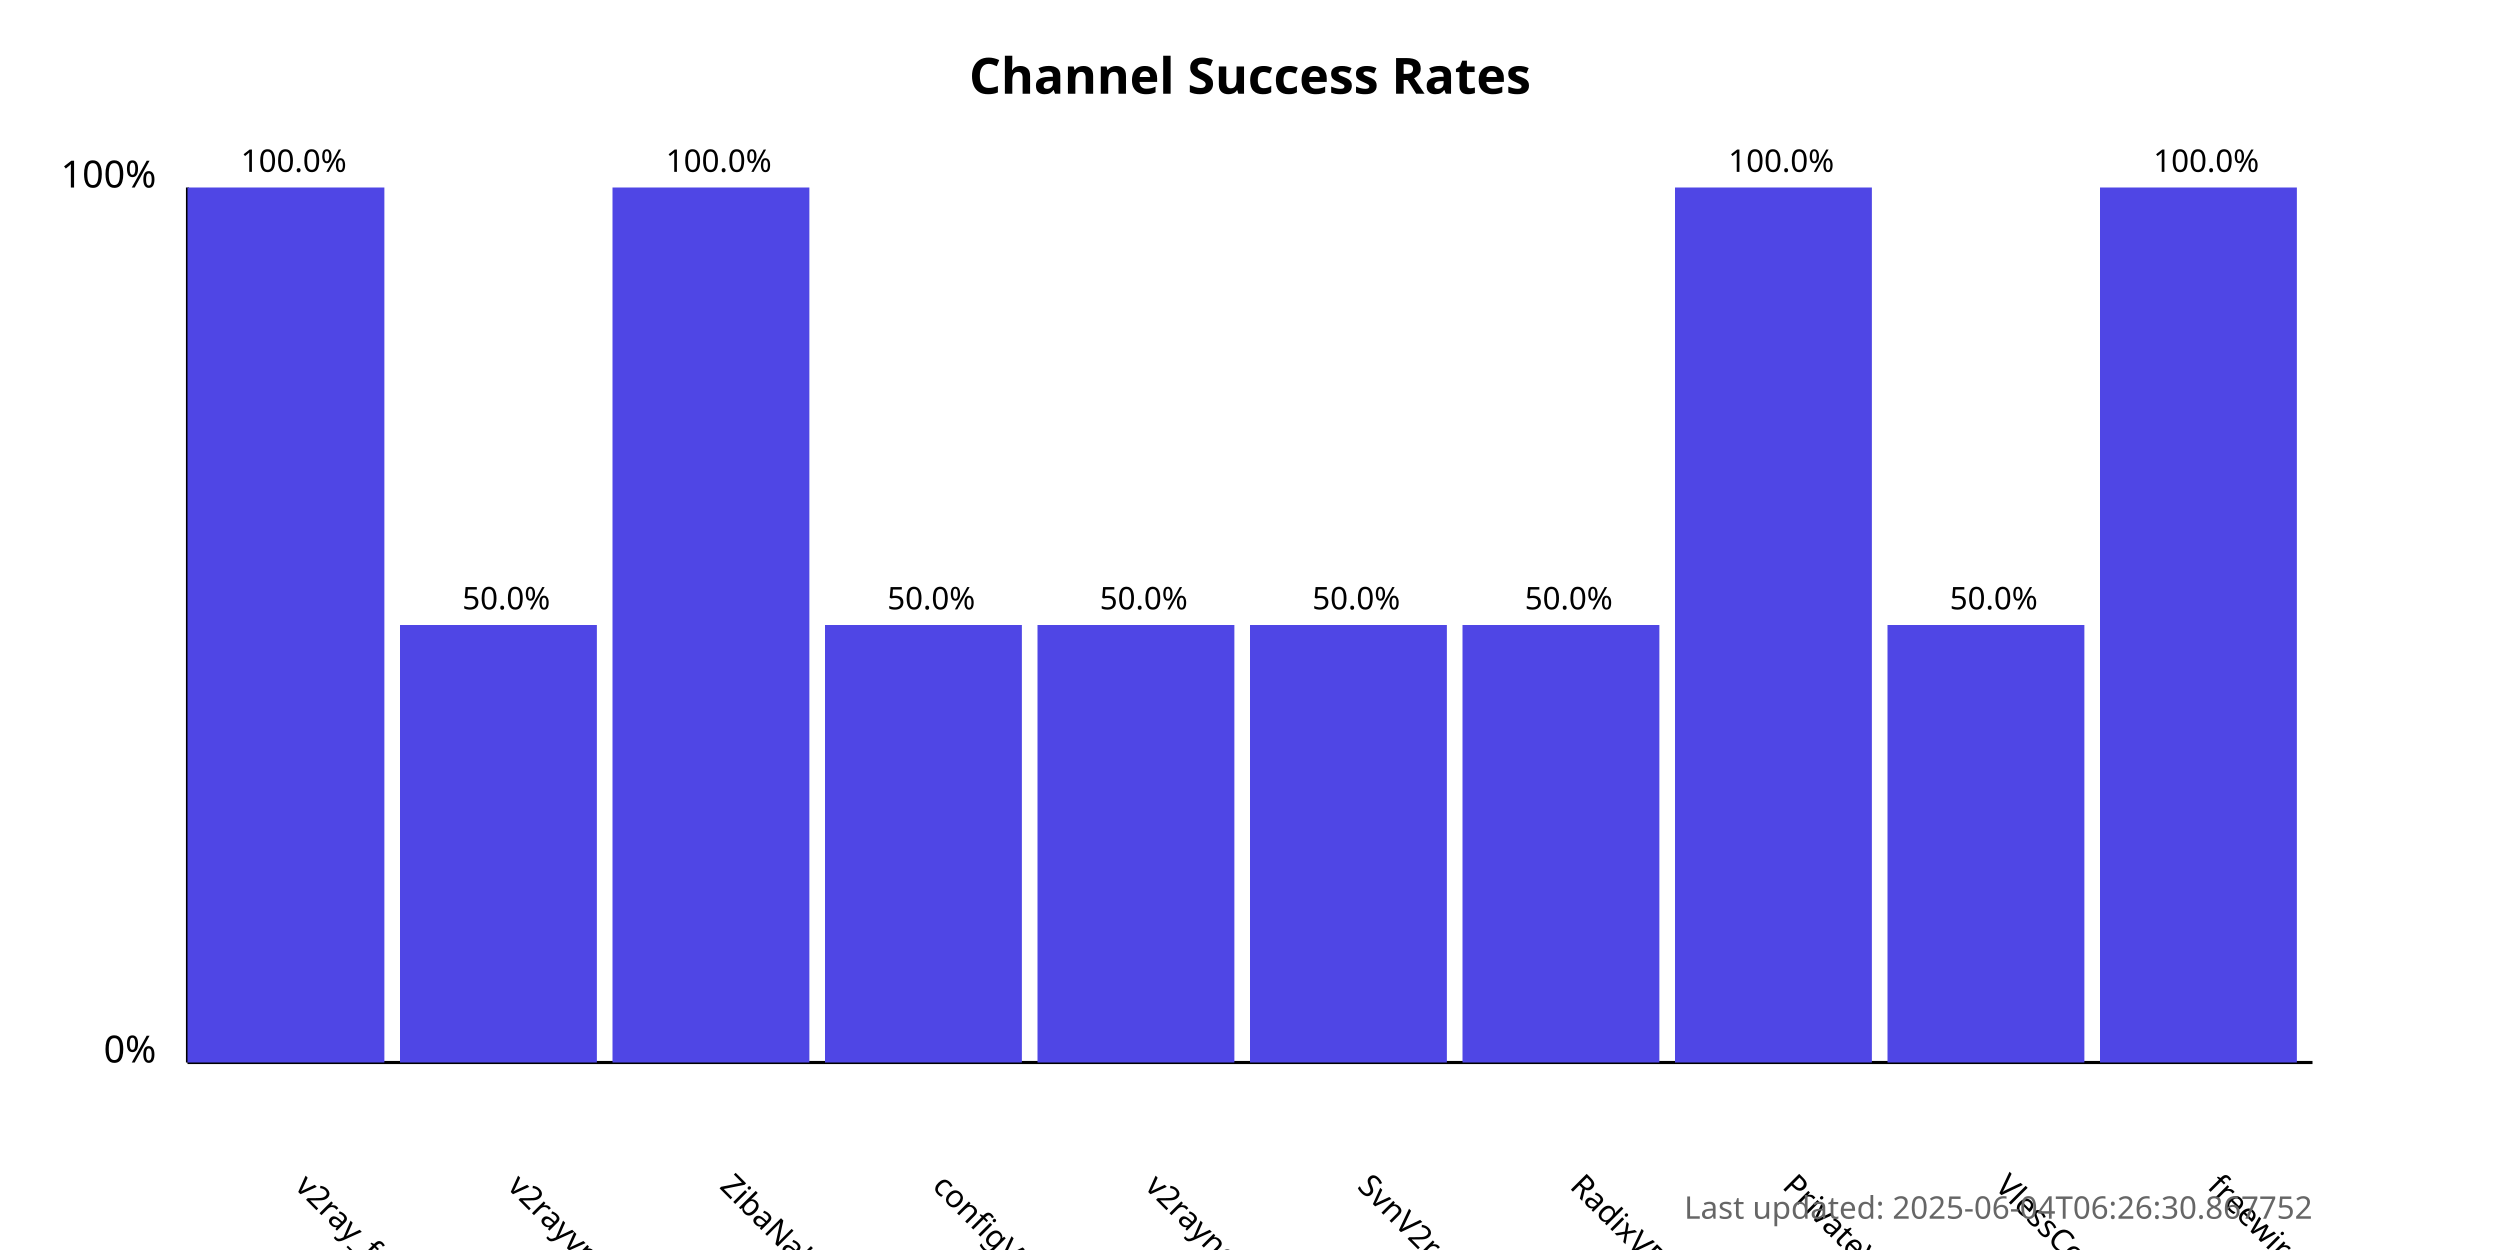
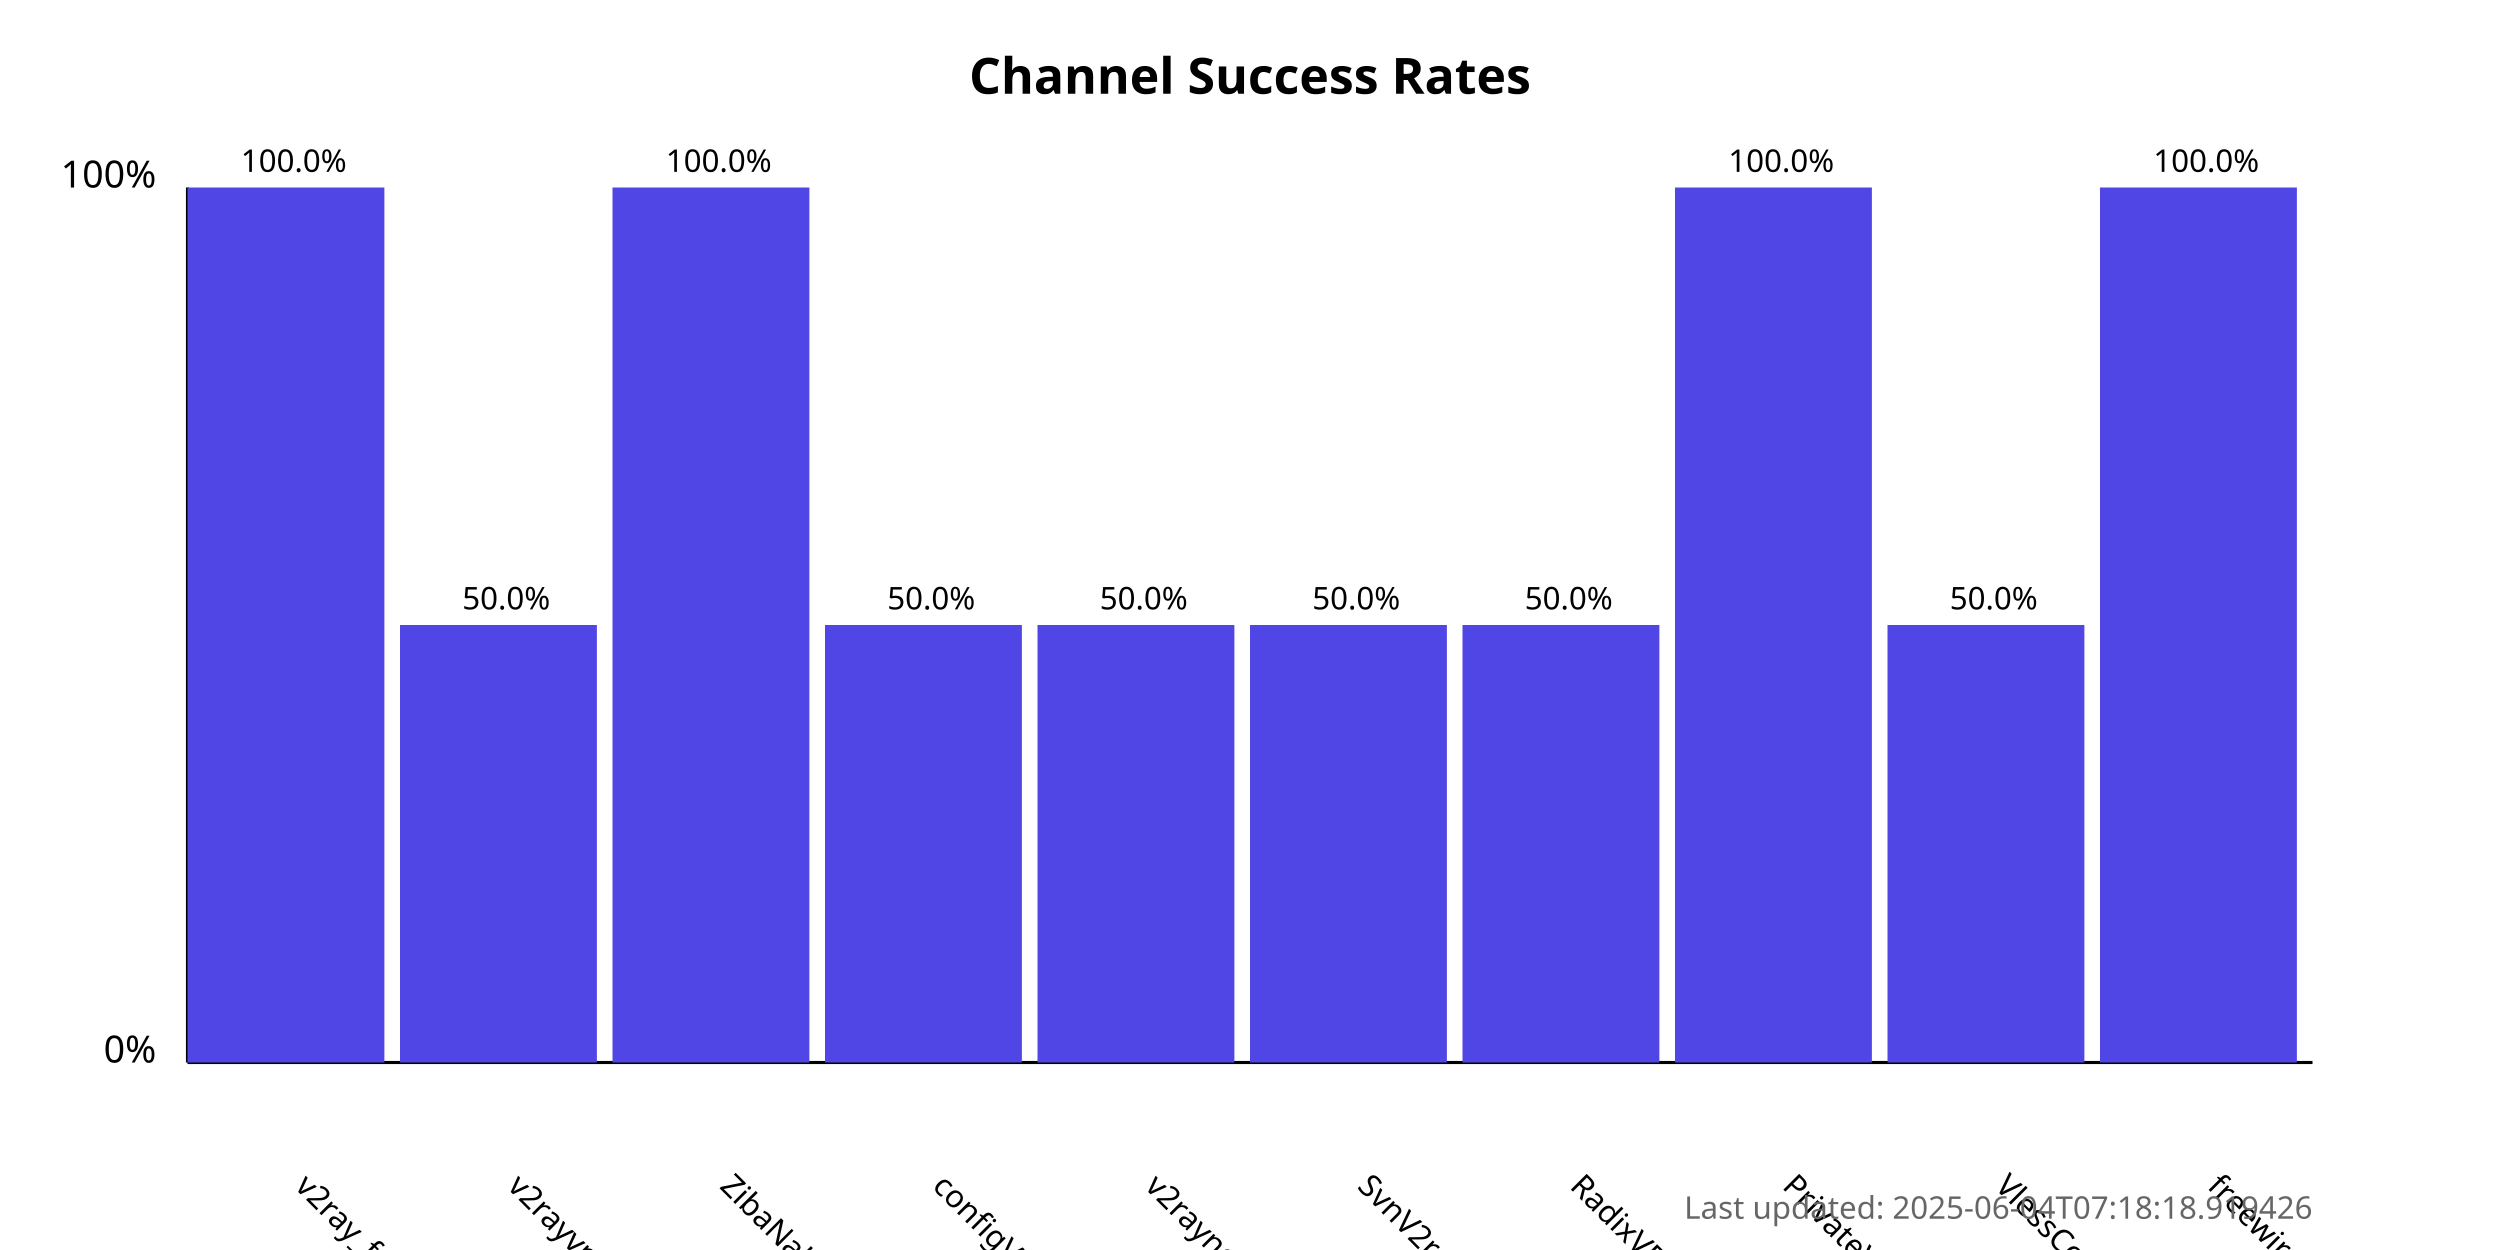
<svg xmlns="http://www.w3.org/2000/svg" width="800" height="400">
  <style>
            .chart-title { font: bold 16px sans-serif; }
            .axis-label { font: 12px sans-serif; }
            .tick-label { font: 10px sans-serif; }
            .bar { fill: #4f46e5; }
            .bar:hover { fill: #6366f1; }
            .timestamp { font: 10px sans-serif; fill: #666; }
        </style>
  <text x="400.0" y="30" text-anchor="middle" class="chart-title">
            Channel Success Rates
        </text>
  <line x1="60" y1="340" x2="60" y2="60" stroke="black" stroke-width="1" />
  <line x1="60" y1="340" x2="740" y2="340" stroke="black" stroke-width="1" />
  <text x="50" y="340" text-anchor="end" class="axis-label">0%</text>
  <text x="50" y="60" text-anchor="end" class="axis-label">100%</text>
  <g>
    <rect x="60" y="60.0" width="63.0" height="280.0" class="bar" />
    <text x="94.0" y="380" transform="rotate(45, 94.0, 380)" text-anchor="start" class="tick-label">
                v2ray_free_conf
            </text>
    <text x="94.0" y="55.0" text-anchor="middle" class="tick-label">
                100.0%
            </text>
  </g>
  <g>
    <rect x="128.0" y="200.0" width="63.0" height="140.0" class="bar" />
    <text x="162.0" y="380" transform="rotate(45, 162.0, 380)" text-anchor="start" class="tick-label">
                v2rayvpno
            </text>
    <text x="162.0" y="195.0" text-anchor="middle" class="tick-label">
                50.0%
            </text>
  </g>
  <g>
    <rect x="196.0" y="60.0" width="63.0" height="280.0" class="bar" />
    <text x="230.0" y="380" transform="rotate(45, 230.0, 380)" text-anchor="start" class="tick-label">
                ZibaNabz
            </text>
    <text x="230.0" y="55.0" text-anchor="middle" class="tick-label">
                100.0%
            </text>
  </g>
  <g>
    <rect x="264.0" y="200.0" width="63.0" height="140.0" class="bar" />
    <text x="298.0" y="380" transform="rotate(45, 298.0, 380)" text-anchor="start" class="tick-label">
                configV2rayForFree
            </text>
    <text x="298.0" y="195.0" text-anchor="middle" class="tick-label">
                50.0%
            </text>
  </g>
  <g>
    <rect x="332.0" y="200.0" width="63.0" height="140.0" class="bar" />
    <text x="366.0" y="380" transform="rotate(45, 366.0, 380)" text-anchor="start" class="tick-label">
                v2rayngvpn
            </text>
    <text x="366.0" y="195.0" text-anchor="middle" class="tick-label">
                50.0%
            </text>
  </g>
  <g>
    <rect x="400.0" y="200.0" width="63.0" height="140.0" class="bar" />
    <text x="434.0" y="380" transform="rotate(45, 434.0, 380)" text-anchor="start" class="tick-label">
                SvnV2ray
            </text>
    <text x="434.0" y="195.0" text-anchor="middle" class="tick-label">
                50.0%
            </text>
  </g>
  <g>
    <rect x="468.0" y="200.0" width="63.0" height="140.0" class="bar" />
    <text x="502.0" y="380" transform="rotate(45, 502.0, 380)" text-anchor="start" class="tick-label">
                RadixVPN
            </text>
    <text x="502.0" y="195.0" text-anchor="middle" class="tick-label">
                50.0%
            </text>
  </g>
  <g>
    <rect x="536.0" y="60.0" width="63.0" height="280.0" class="bar" />
    <text x="570.0" y="380" transform="rotate(45, 570.0, 380)" text-anchor="start" class="tick-label">
                PrivateVPNs
            </text>
    <text x="570.0" y="55.0" text-anchor="middle" class="tick-label">
                100.0%
            </text>
  </g>
  <g>
    <rect x="604.0" y="200.0" width="63.0" height="140.0" class="bar" />
    <text x="638.0" y="380" transform="rotate(45, 638.0, 380)" text-anchor="start" class="tick-label">
                VlessConfig
            </text>
    <text x="638.0" y="195.0" text-anchor="middle" class="tick-label">
                50.0%
            </text>
  </g>
  <g>
    <rect x="672.0" y="60.0" width="63.0" height="280.0" class="bar" />
    <text x="706.0" y="380" transform="rotate(45, 706.0, 380)" text-anchor="start" class="tick-label">
                freewireguard
            </text>
    <text x="706.0" y="55.0" text-anchor="middle" class="tick-label">
                100.0%
            </text>
  </g>
  <text x="740" y="390" text-anchor="end" class="timestamp">
-             Last updated: 2025-06-04T06:26:30.867752
+             Last updated: 2025-06-04T07:18:18.919426
        </text>
</svg>
